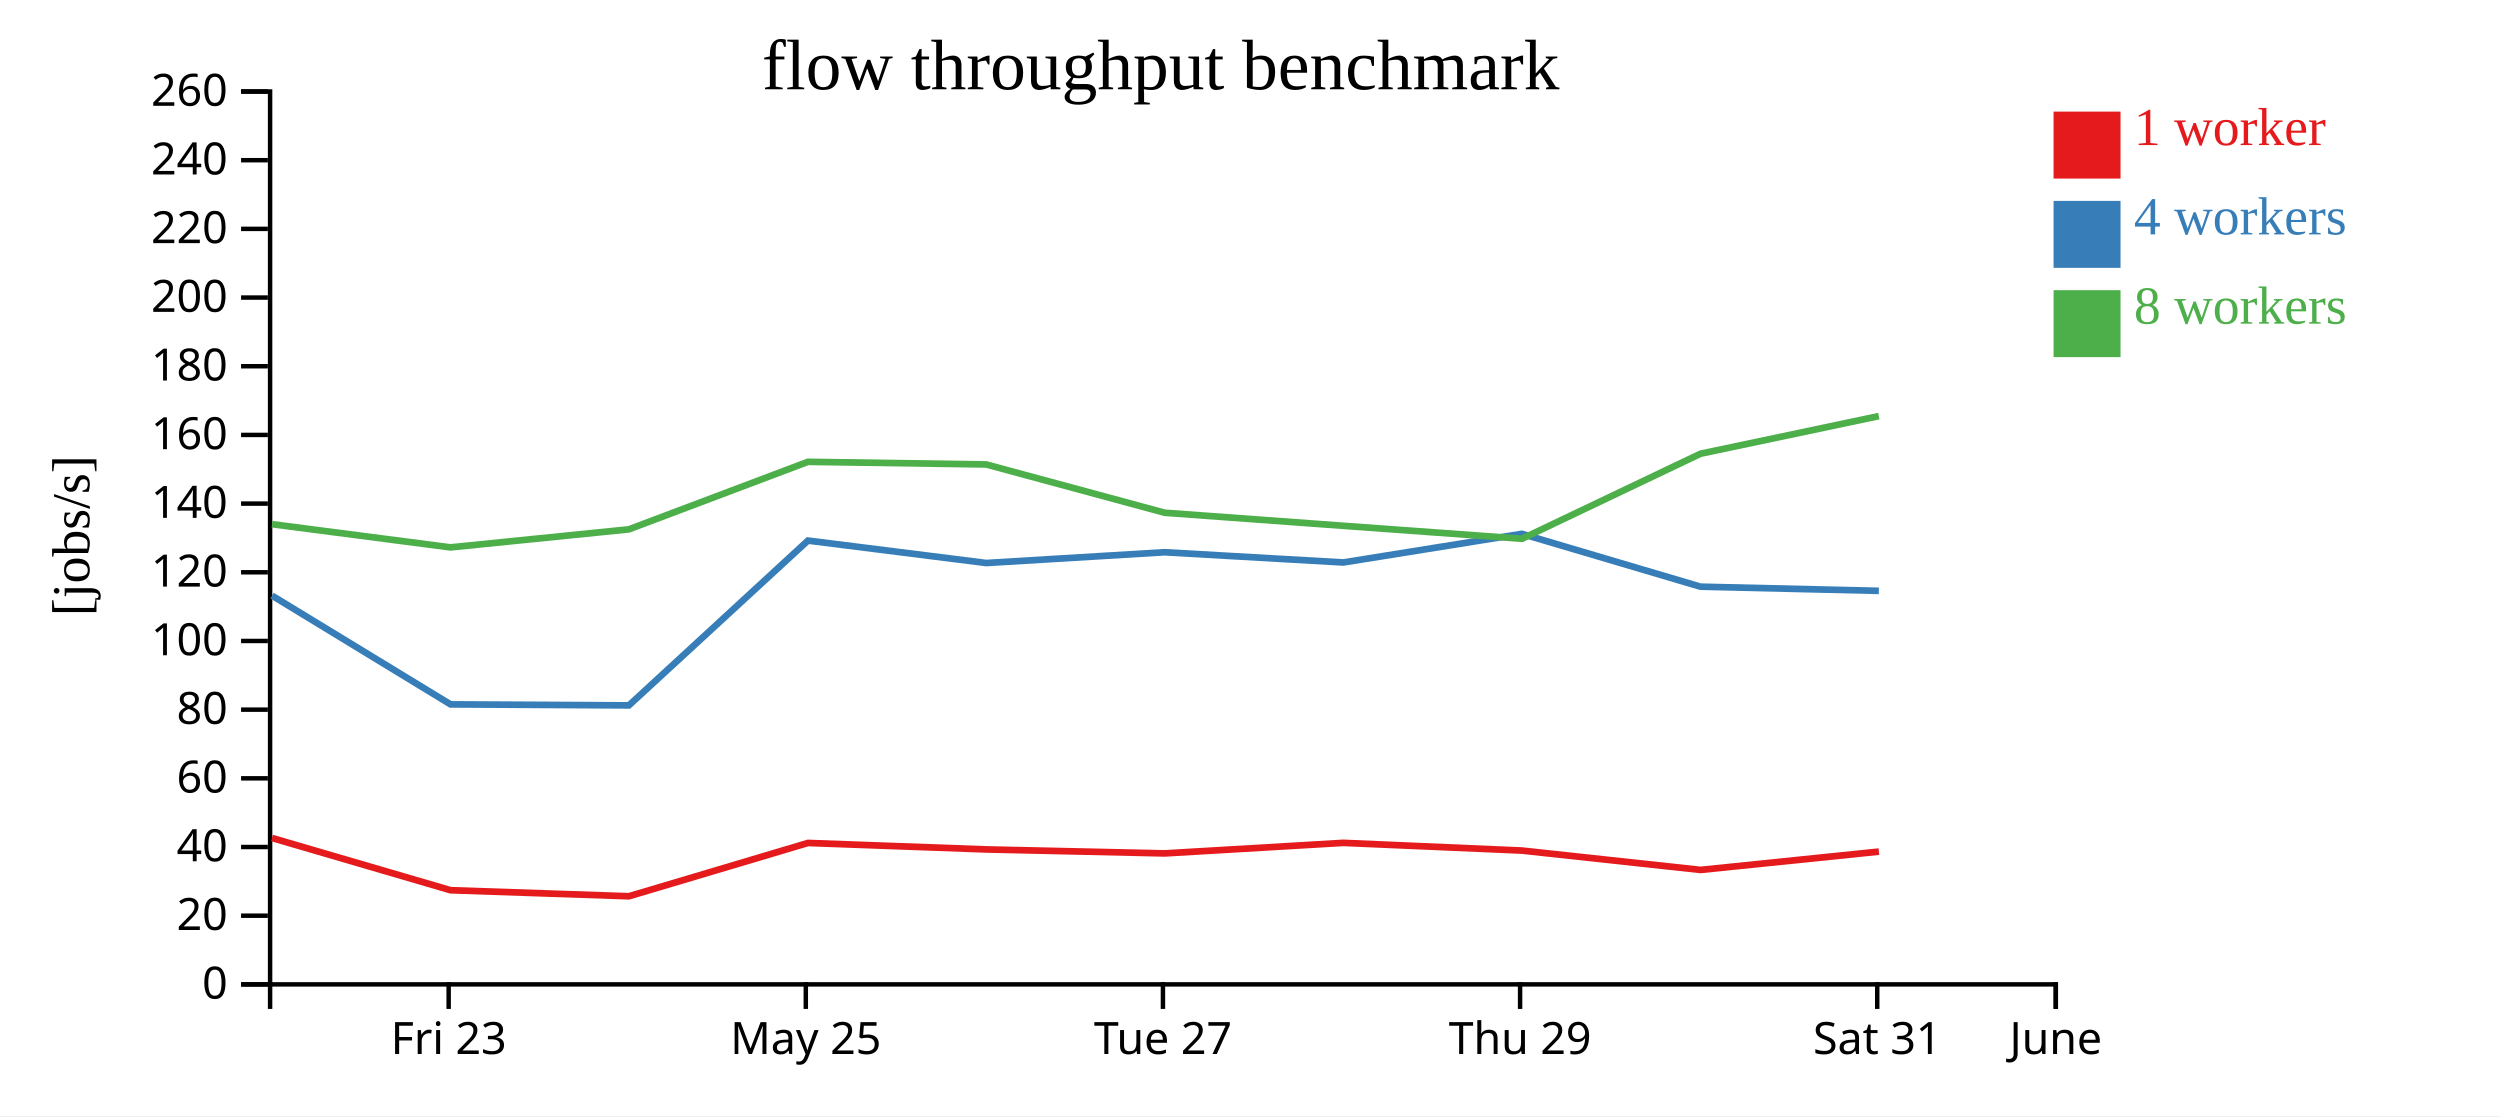
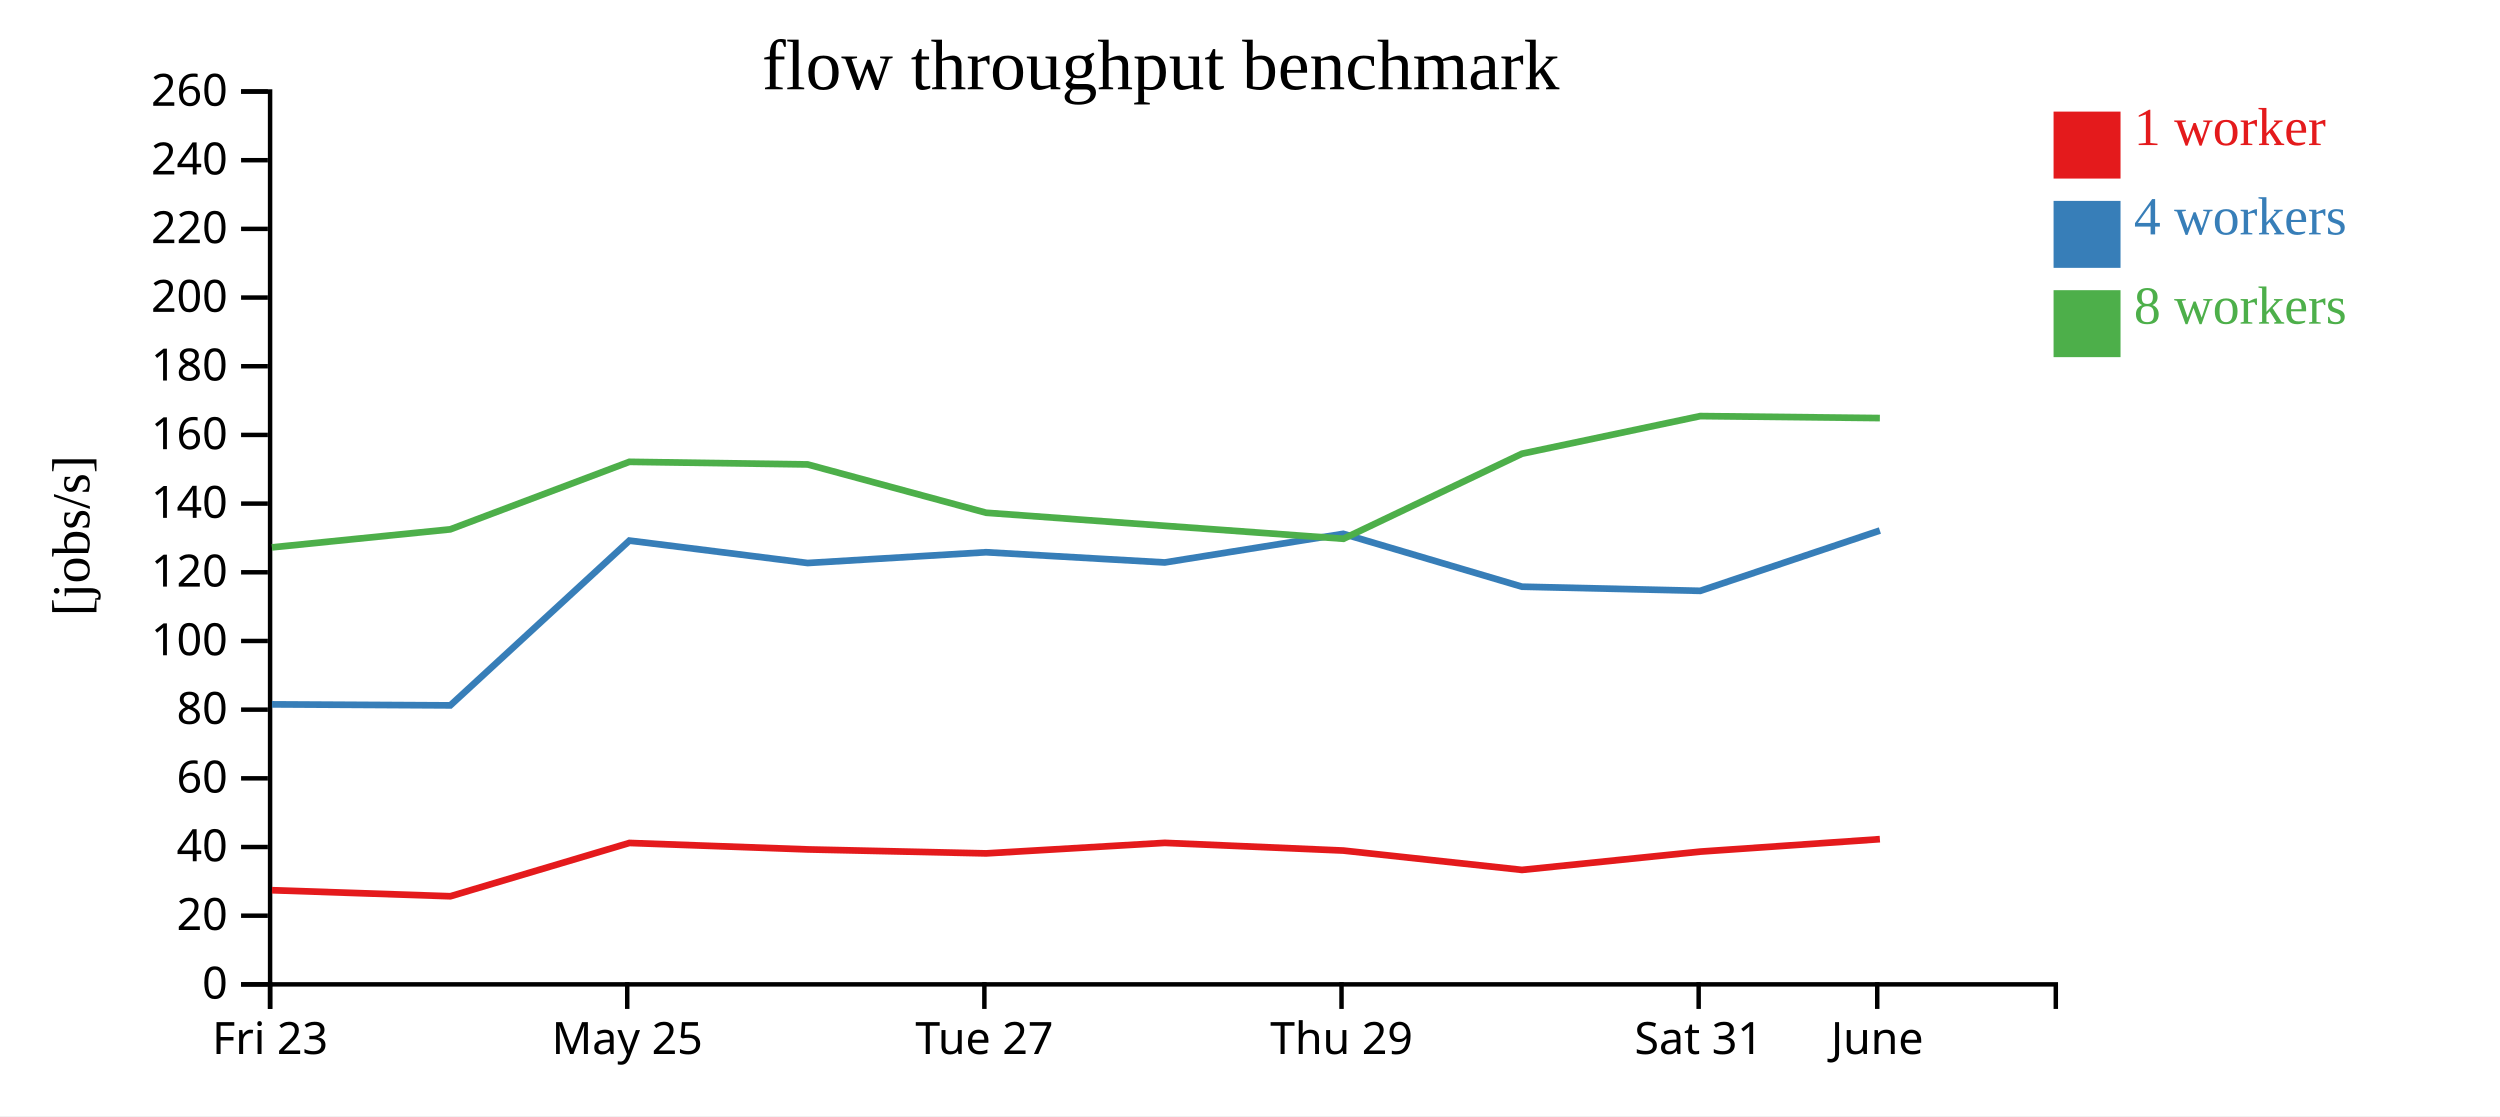
<svg xmlns="http://www.w3.org/2000/svg" width="560" height="250">
  <rect width="100%" height="100%" fill="white" />
  <g transform="translate(60,20)">
    <g transform="translate(0,200)" fill="none" font-size="10" font-family="sans-serif" text-anchor="middle">
      <path class="domain" stroke="currentColor" d="M0.5,6V0.5H400.5V6" />
-       <g class="tick" opacity="1" transform="translate(40.5,0)">
+       <g class="tick" opacity="1" transform="translate(0.5,0)">
        <line stroke="currentColor" y2="6" />
        <text fill="currentColor" y="9" dy="0.71em">Fri 23</text>
      </g>
-       <g class="tick" opacity="1" transform="translate(120.5,0)">
+       <g class="tick" opacity="1" transform="translate(80.5,0)">
        <line stroke="currentColor" y2="6" />
        <text fill="currentColor" y="9" dy="0.71em">May 25</text>
      </g>
-       <g class="tick" opacity="1" transform="translate(200.5,0)">
+       <g class="tick" opacity="1" transform="translate(160.5,0)">
        <line stroke="currentColor" y2="6" />
        <text fill="currentColor" y="9" dy="0.71em">Tue 27</text>
      </g>
-       <g class="tick" opacity="1" transform="translate(280.5,0)">
+       <g class="tick" opacity="1" transform="translate(240.5,0)">
        <line stroke="currentColor" y2="6" />
        <text fill="currentColor" y="9" dy="0.71em">Thu 29</text>
      </g>
-       <g class="tick" opacity="1" transform="translate(360.5,0)">
+       <g class="tick" opacity="1" transform="translate(320.5,0)">
        <line stroke="currentColor" y2="6" />
        <text fill="currentColor" y="9" dy="0.71em">Sat 31</text>
      </g>
-       <g class="tick" opacity="1" transform="translate(400.5,0)">
+       <g class="tick" opacity="1" transform="translate(360.5,0)">
        <line stroke="currentColor" y2="6" />
        <text fill="currentColor" y="9" dy="0.71em">June</text>
      </g>
    </g>
    <g fill="none" font-size="10" font-family="sans-serif" text-anchor="end">
      <path class="domain" stroke="currentColor" d="M-6,200.5H0.5V0.5H-6" />
      <g class="tick" opacity="1" transform="translate(0,200.5)">
        <line stroke="currentColor" x2="-6" />
        <text fill="currentColor" x="-9" dy="0.32em">0</text>
      </g>
      <g class="tick" opacity="1" transform="translate(0,185.1154)">
        <line stroke="currentColor" x2="-6" />
        <text fill="currentColor" x="-9" dy="0.32em">20</text>
      </g>
      <g class="tick" opacity="1" transform="translate(0,169.7308)">
        <line stroke="currentColor" x2="-6" />
        <text fill="currentColor" x="-9" dy="0.32em">40</text>
      </g>
      <g class="tick" opacity="1" transform="translate(0,154.3462)">
        <line stroke="currentColor" x2="-6" />
        <text fill="currentColor" x="-9" dy="0.32em">60</text>
      </g>
      <g class="tick" opacity="1" transform="translate(0,138.9615)">
        <line stroke="currentColor" x2="-6" />
        <text fill="currentColor" x="-9" dy="0.32em">80</text>
      </g>
      <g class="tick" opacity="1" transform="translate(0,123.5769)">
        <line stroke="currentColor" x2="-6" />
        <text fill="currentColor" x="-9" dy="0.32em">100</text>
      </g>
      <g class="tick" opacity="1" transform="translate(0,108.1923)">
        <line stroke="currentColor" x2="-6" />
        <text fill="currentColor" x="-9" dy="0.32em">120</text>
      </g>
      <g class="tick" opacity="1" transform="translate(0,92.80769)">
        <line stroke="currentColor" x2="-6" />
        <text fill="currentColor" x="-9" dy="0.32em">140</text>
      </g>
      <g class="tick" opacity="1" transform="translate(0,77.42308)">
        <line stroke="currentColor" x2="-6" />
        <text fill="currentColor" x="-9" dy="0.32em">160</text>
      </g>
      <g class="tick" opacity="1" transform="translate(0,62.03846)">
        <line stroke="currentColor" x2="-6" />
        <text fill="currentColor" x="-9" dy="0.32em">180</text>
      </g>
      <g class="tick" opacity="1" transform="translate(0,46.65385)">
        <line stroke="currentColor" x2="-6" />
        <text fill="currentColor" x="-9" dy="0.32em">200</text>
      </g>
      <g class="tick" opacity="1" transform="translate(0,31.26923)">
        <line stroke="currentColor" x2="-6" />
        <text fill="currentColor" x="-9" dy="0.32em">220</text>
      </g>
      <g class="tick" opacity="1" transform="translate(0,15.88462)">
        <line stroke="currentColor" x2="-6" />
        <text fill="currentColor" x="-9" dy="0.32em">240</text>
      </g>
      <g class="tick" opacity="1" transform="translate(0,0.5)">
        <line stroke="currentColor" x2="-6" />
        <text fill="currentColor" x="-9" dy="0.32em">260</text>
      </g>
    </g>
    <text text-anchor="middle" style="font-size: 12px" transform="rotate(-90)" y="-40" x="-100">[jobs/s]</text>
    <text text-anchor="middle" style="font-size: 16px" y="0" x="200">flow throughput benchmark</text>
-     <path class="line" fill="none" stroke="#e41a1c" stroke-width="1.5" d="M0.926,167.712L40.92,179.41L80.885,180.762L120.982,168.822L160.922,170.272L200.893,171.16L240.903,168.801L280.917,170.528L320.918,174.862L360.869,170.761" />
-     <path class="line" fill="none" stroke="#377eb8" stroke-width="1.5" d="M0.942,113.427L40.916,137.778L80.871,138.005L120.979,101.093L160.913,106.115L200.874,103.702L240.89,105.993L280.888,99.578L320.909,111.42L360.863,112.348" />
-     <path class="line" fill="none" stroke="#4daf4a" stroke-width="1.5" d="M0.929,97.418L40.907,102.613L80.868,98.572L120.974,83.45L160.91,84.036L200.886,94.856L240.908,97.781L280.933,100.685L320.916,81.633L360.859,73.204" />
+     <path class="line" fill="none" stroke="#e41a1c" stroke-width="1.5" d="M0.92,179.41L40.885,180.762L80.982,168.822L120.922,170.272L160.893,171.16L200.903,168.801L240.917,170.528L280.918,174.862L320.869,170.761L361.095,167.97" />
+     <path class="line" fill="none" stroke="#377eb8" stroke-width="1.5" d="M0.916,137.778L40.871,138.005L80.979,101.093L120.913,106.115L160.874,103.702L200.89,105.993L240.888,99.578L280.909,111.42L320.863,112.348L361.093,98.839" />
+     <path class="line" fill="none" stroke="#4daf4a" stroke-width="1.5" d="M0.907,102.613L40.868,98.572L80.974,83.45L120.91,84.036L160.886,94.856L200.908,97.781L240.933,100.685L280.916,81.633L320.859,73.204L361.089,73.648" />
    <rect class="dot" x="400" y="5" width="15" height="15" style="fill: #e41a1c;" />
    <rect class="dot" x="400" y="25" width="15" height="15" style="fill: #377eb8;" />
    <rect class="dot" x="400" y="45" width="15" height="15" style="fill: #4daf4a;" />
    <text class="label" x="418" y="12.5" style="fill: #e41a1c; alignment-baseline: middle;" text-anchor="left">1 worker</text>
    <text class="label" x="418" y="32.5" style="fill: #377eb8; alignment-baseline: middle;" text-anchor="left">4 workers</text>
    <text class="label" x="418" y="52.5" style="fill: #4daf4a; alignment-baseline: middle;" text-anchor="left">8 workers</text>
  </g>
</svg>
